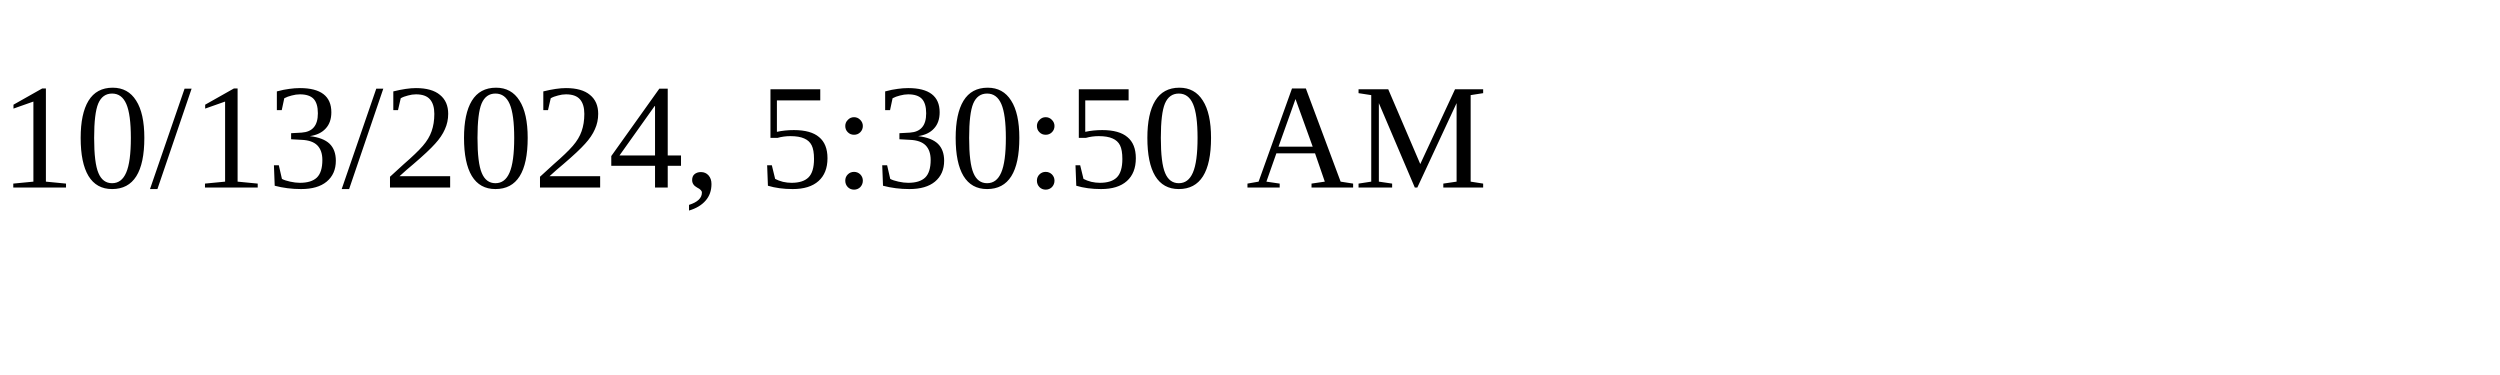
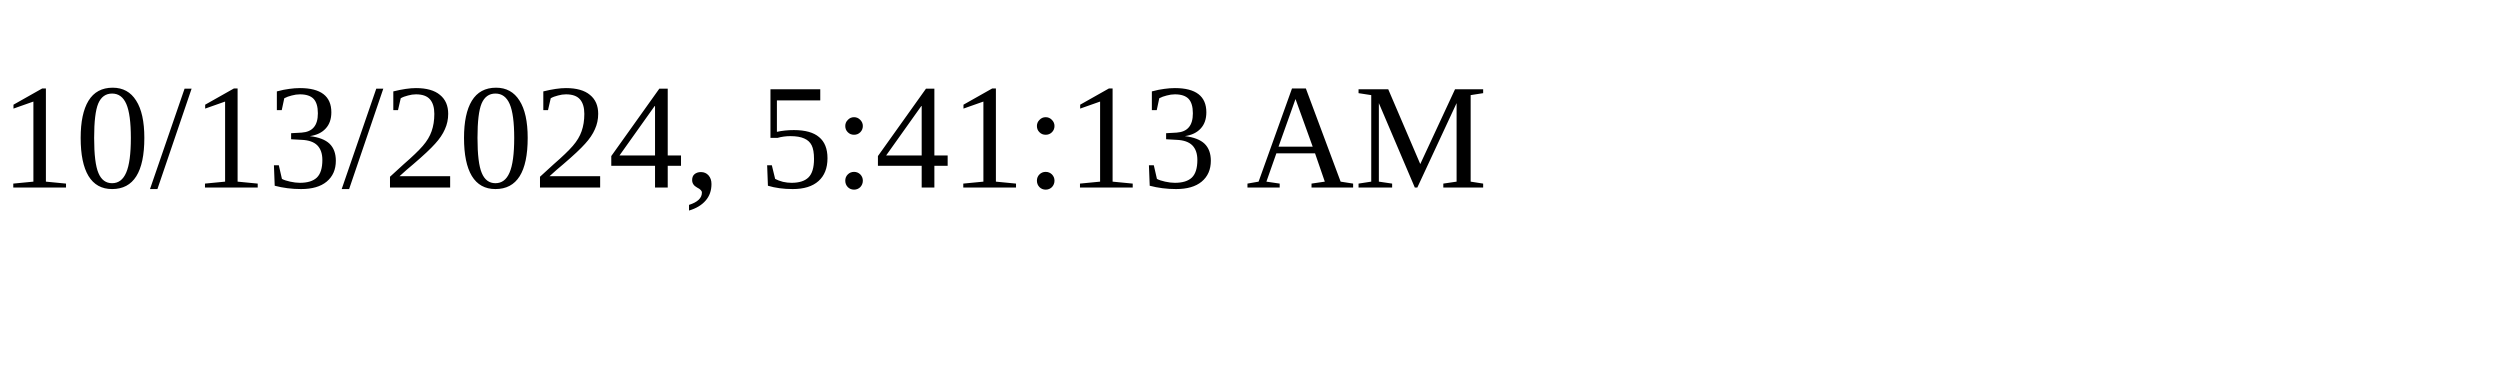
<svg xmlns="http://www.w3.org/2000/svg" height="30" width="200">
-   <text x="0" y="15">10/13/2024, 5:30:50 AM</text>
+   <text x="0" y="15">10/13/2024, 5:41:13 AM</text>
</svg>
